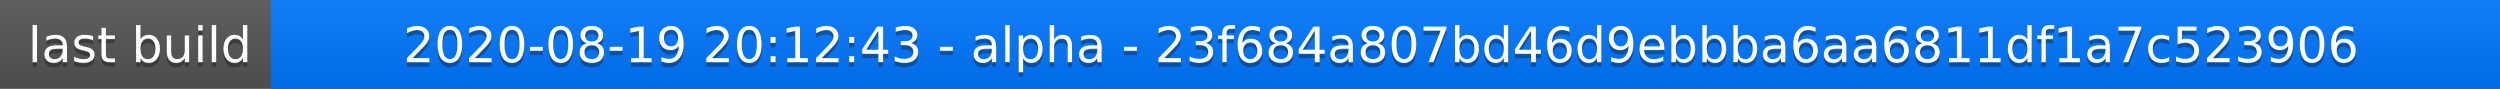
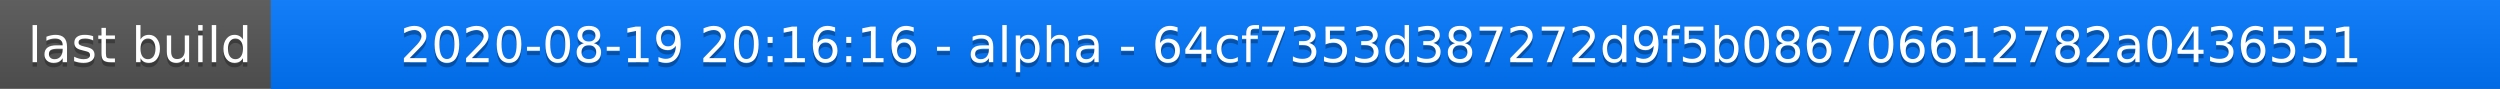
<svg xmlns="http://www.w3.org/2000/svg" width="563" height="20">
  <linearGradient id="a" x2="0" y2="100%">
    <stop offset="0" stop-color="#bbb" stop-opacity=".1" />
    <stop offset="1" stop-opacity=".1" />
  </linearGradient>
  <rect rx="0" width="563" height="20" fill="#555" />
  <rect rx="0" x="61" width="502" height="20" fill="#07f" />
  <path fill="#07f" d="M61 0h4v20h-4z" />
  <rect rx="0" width="563" height="20" fill="url(#a)" />
  <g fill="#fff" text-anchor="middle" font-family="DejaVu Sans,Verdana,Geneva,sans-serif" font-size="11">
    <text x="31.5" y="15" fill="#010101" fill-opacity=".3">last build</text>
    <text x="31.5" y="14">last build</text>
-     <text x="311" y="15" fill="#010101" fill-opacity=".3">2020-08-19 20:12:43 - alpha - 23f684a807bd46d9ebbba6aa6811df1a7c523906</text>
-     <text x="311" y="14">2020-08-19 20:12:43 - alpha - 23f684a807bd46d9ebbba6aa6811df1a7c523906</text>
+     <text x="311" y="15" fill="#010101" fill-opacity=".3">2020-08-19 20:16:16 - alpha - 64cf7353d387272d9f5b086706612782a0436551</text>
+     <text x="311" y="14">2020-08-19 20:16:16 - alpha - 64cf7353d387272d9f5b086706612782a0436551</text>
  </g>
</svg>
